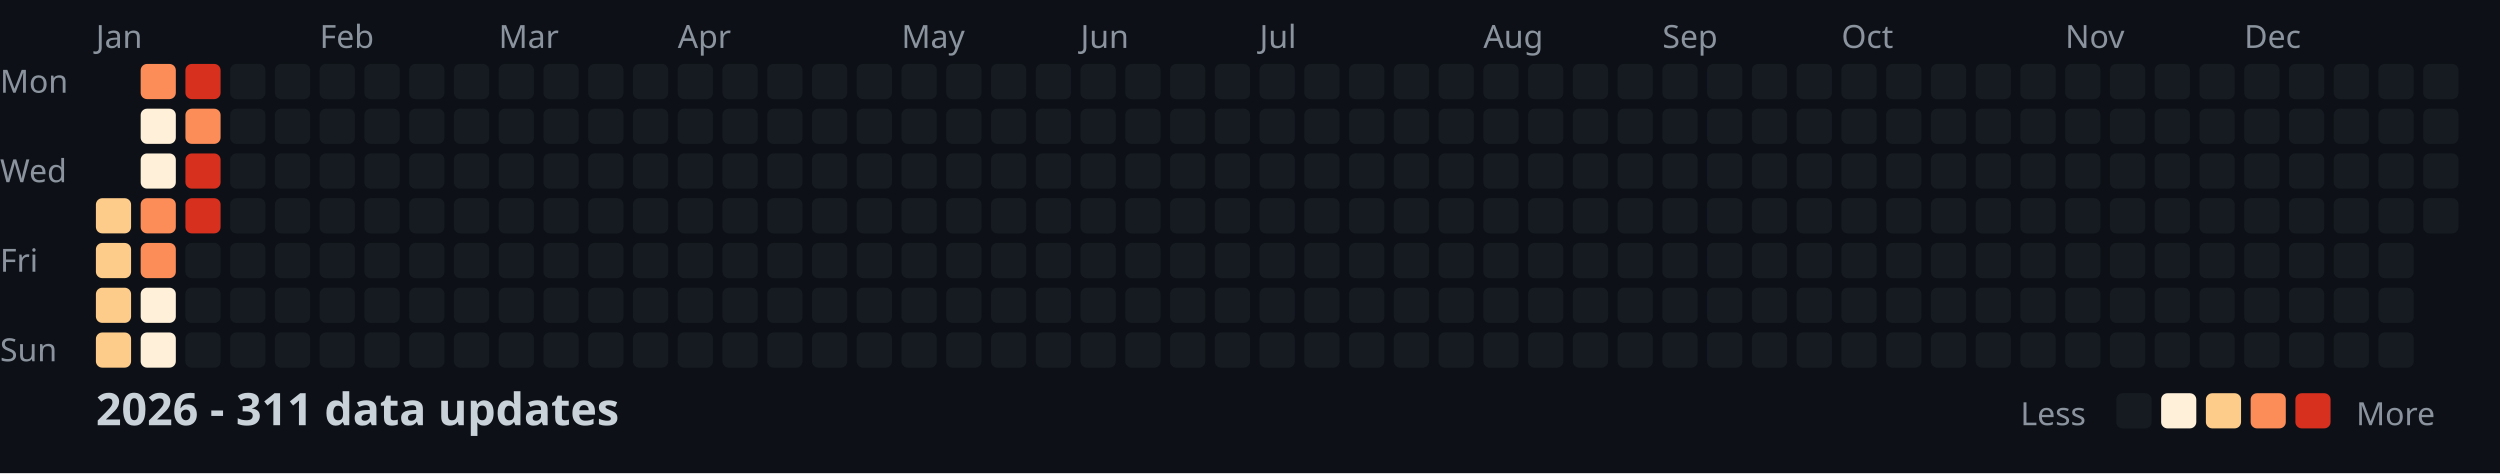
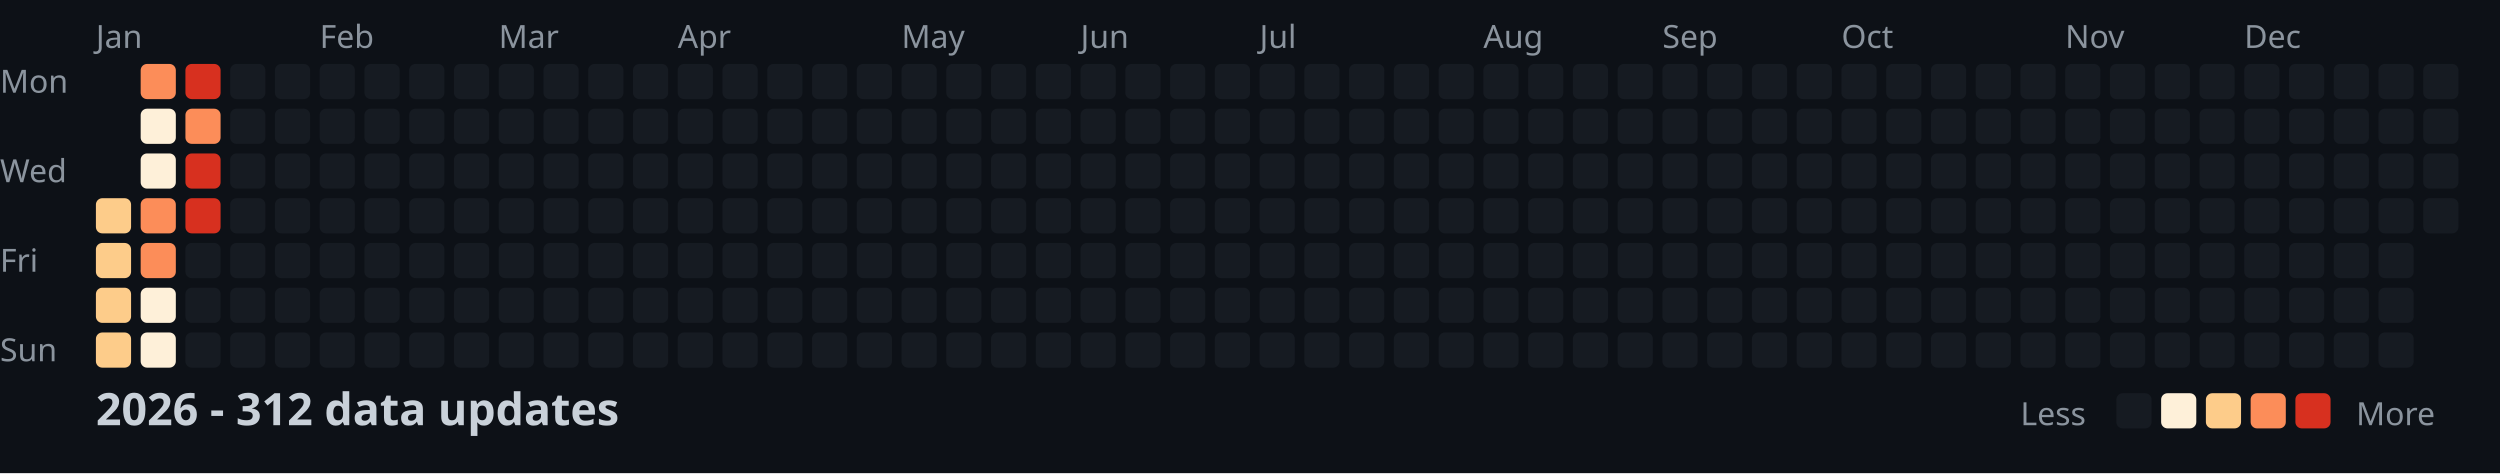
<svg xmlns="http://www.w3.org/2000/svg" width="782" height="148">
  <style>
    .month { font: 10px sans-serif; fill: #8b949e; }
    .day { font: 10px sans-serif; fill: #8b949e; }
    .title { font: bold 14px sans-serif; fill: #c9d1d9; }
    .legend { font: 10px sans-serif; fill: #8b949e; }
  </style>
  <rect width="100%" height="100%" fill="#0d1117" />
  <text x="0" y="29" class="day">Mon</text>
  <text x="0" y="57" class="day">Wed</text>
  <text x="0" y="85" class="day">Fri</text>
  <text x="0" y="113" class="day">Sun</text>
  <text x="30" y="15" class="month">Jan</text>
  <text x="100" y="15" class="month">Feb</text>
  <text x="156" y="15" class="month">Mar</text>
  <text x="212" y="15" class="month">Apr</text>
  <text x="282" y="15" class="month">May</text>
  <text x="338" y="15" class="month">Jun</text>
  <text x="394" y="15" class="month">Jul</text>
  <text x="464" y="15" class="month">Aug</text>
  <text x="520" y="15" class="month">Sep</text>
  <text x="576" y="15" class="month">Oct</text>
  <text x="646" y="15" class="month">Nov</text>
  <text x="702" y="15" class="month">Dec</text>
  <rect x="30" y="62" width="11" height="11" fill="#fdcc8a" rx="2" />
  <rect x="30" y="76" width="11" height="11" fill="#fdcc8a" rx="2" />
  <rect x="30" y="90" width="11" height="11" fill="#fdcc8a" rx="2" />
  <rect x="30" y="104" width="11" height="11" fill="#fdcc8a" rx="2" />
  <rect x="44" y="20" width="11" height="11" fill="#fc8d59" rx="2" />
  <rect x="44" y="34" width="11" height="11" fill="#fef0d9" rx="2" />
  <rect x="44" y="48" width="11" height="11" fill="#fef0d9" rx="2" />
  <rect x="44" y="62" width="11" height="11" fill="#fc8d59" rx="2" />
  <rect x="44" y="76" width="11" height="11" fill="#fc8d59" rx="2" />
  <rect x="44" y="90" width="11" height="11" fill="#fef0d9" rx="2" />
  <rect x="44" y="104" width="11" height="11" fill="#fef0d9" rx="2" />
  <rect x="58" y="20" width="11" height="11" fill="#d7301f" rx="2" />
  <rect x="58" y="34" width="11" height="11" fill="#fc8d59" rx="2" />
  <rect x="58" y="48" width="11" height="11" fill="#d7301f" rx="2" />
  <rect x="58" y="62" width="11" height="11" fill="#d7301f" rx="2" />
  <rect x="58" y="76" width="11" height="11" fill="#161b22" rx="2" />
  <rect x="58" y="90" width="11" height="11" fill="#161b22" rx="2" />
  <rect x="58" y="104" width="11" height="11" fill="#161b22" rx="2" />
  <rect x="72" y="20" width="11" height="11" fill="#161b22" rx="2" />
  <rect x="72" y="34" width="11" height="11" fill="#161b22" rx="2" />
  <rect x="72" y="48" width="11" height="11" fill="#161b22" rx="2" />
  <rect x="72" y="62" width="11" height="11" fill="#161b22" rx="2" />
  <rect x="72" y="76" width="11" height="11" fill="#161b22" rx="2" />
  <rect x="72" y="90" width="11" height="11" fill="#161b22" rx="2" />
  <rect x="72" y="104" width="11" height="11" fill="#161b22" rx="2" />
  <rect x="86" y="20" width="11" height="11" fill="#161b22" rx="2" />
  <rect x="86" y="34" width="11" height="11" fill="#161b22" rx="2" />
  <rect x="86" y="48" width="11" height="11" fill="#161b22" rx="2" />
  <rect x="86" y="62" width="11" height="11" fill="#161b22" rx="2" />
  <rect x="86" y="76" width="11" height="11" fill="#161b22" rx="2" />
  <rect x="86" y="90" width="11" height="11" fill="#161b22" rx="2" />
  <rect x="86" y="104" width="11" height="11" fill="#161b22" rx="2" />
  <rect x="100" y="20" width="11" height="11" fill="#161b22" rx="2" />
  <rect x="100" y="34" width="11" height="11" fill="#161b22" rx="2" />
  <rect x="100" y="48" width="11" height="11" fill="#161b22" rx="2" />
  <rect x="100" y="62" width="11" height="11" fill="#161b22" rx="2" />
  <rect x="100" y="76" width="11" height="11" fill="#161b22" rx="2" />
  <rect x="100" y="90" width="11" height="11" fill="#161b22" rx="2" />
  <rect x="100" y="104" width="11" height="11" fill="#161b22" rx="2" />
  <rect x="114" y="20" width="11" height="11" fill="#161b22" rx="2" />
  <rect x="114" y="34" width="11" height="11" fill="#161b22" rx="2" />
  <rect x="114" y="48" width="11" height="11" fill="#161b22" rx="2" />
  <rect x="114" y="62" width="11" height="11" fill="#161b22" rx="2" />
  <rect x="114" y="76" width="11" height="11" fill="#161b22" rx="2" />
  <rect x="114" y="90" width="11" height="11" fill="#161b22" rx="2" />
  <rect x="114" y="104" width="11" height="11" fill="#161b22" rx="2" />
  <rect x="128" y="20" width="11" height="11" fill="#161b22" rx="2" />
  <rect x="128" y="34" width="11" height="11" fill="#161b22" rx="2" />
  <rect x="128" y="48" width="11" height="11" fill="#161b22" rx="2" />
  <rect x="128" y="62" width="11" height="11" fill="#161b22" rx="2" />
  <rect x="128" y="76" width="11" height="11" fill="#161b22" rx="2" />
  <rect x="128" y="90" width="11" height="11" fill="#161b22" rx="2" />
  <rect x="128" y="104" width="11" height="11" fill="#161b22" rx="2" />
  <rect x="142" y="20" width="11" height="11" fill="#161b22" rx="2" />
  <rect x="142" y="34" width="11" height="11" fill="#161b22" rx="2" />
  <rect x="142" y="48" width="11" height="11" fill="#161b22" rx="2" />
  <rect x="142" y="62" width="11" height="11" fill="#161b22" rx="2" />
  <rect x="142" y="76" width="11" height="11" fill="#161b22" rx="2" />
  <rect x="142" y="90" width="11" height="11" fill="#161b22" rx="2" />
  <rect x="142" y="104" width="11" height="11" fill="#161b22" rx="2" />
  <rect x="156" y="20" width="11" height="11" fill="#161b22" rx="2" />
  <rect x="156" y="34" width="11" height="11" fill="#161b22" rx="2" />
  <rect x="156" y="48" width="11" height="11" fill="#161b22" rx="2" />
  <rect x="156" y="62" width="11" height="11" fill="#161b22" rx="2" />
  <rect x="156" y="76" width="11" height="11" fill="#161b22" rx="2" />
  <rect x="156" y="90" width="11" height="11" fill="#161b22" rx="2" />
  <rect x="156" y="104" width="11" height="11" fill="#161b22" rx="2" />
  <rect x="170" y="20" width="11" height="11" fill="#161b22" rx="2" />
  <rect x="170" y="34" width="11" height="11" fill="#161b22" rx="2" />
  <rect x="170" y="48" width="11" height="11" fill="#161b22" rx="2" />
  <rect x="170" y="62" width="11" height="11" fill="#161b22" rx="2" />
  <rect x="170" y="76" width="11" height="11" fill="#161b22" rx="2" />
  <rect x="170" y="90" width="11" height="11" fill="#161b22" rx="2" />
  <rect x="170" y="104" width="11" height="11" fill="#161b22" rx="2" />
  <rect x="184" y="20" width="11" height="11" fill="#161b22" rx="2" />
  <rect x="184" y="34" width="11" height="11" fill="#161b22" rx="2" />
  <rect x="184" y="48" width="11" height="11" fill="#161b22" rx="2" />
  <rect x="184" y="62" width="11" height="11" fill="#161b22" rx="2" />
  <rect x="184" y="76" width="11" height="11" fill="#161b22" rx="2" />
  <rect x="184" y="90" width="11" height="11" fill="#161b22" rx="2" />
  <rect x="184" y="104" width="11" height="11" fill="#161b22" rx="2" />
  <rect x="198" y="20" width="11" height="11" fill="#161b22" rx="2" />
  <rect x="198" y="34" width="11" height="11" fill="#161b22" rx="2" />
  <rect x="198" y="48" width="11" height="11" fill="#161b22" rx="2" />
  <rect x="198" y="62" width="11" height="11" fill="#161b22" rx="2" />
  <rect x="198" y="76" width="11" height="11" fill="#161b22" rx="2" />
  <rect x="198" y="90" width="11" height="11" fill="#161b22" rx="2" />
  <rect x="198" y="104" width="11" height="11" fill="#161b22" rx="2" />
  <rect x="212" y="20" width="11" height="11" fill="#161b22" rx="2" />
  <rect x="212" y="34" width="11" height="11" fill="#161b22" rx="2" />
  <rect x="212" y="48" width="11" height="11" fill="#161b22" rx="2" />
  <rect x="212" y="62" width="11" height="11" fill="#161b22" rx="2" />
  <rect x="212" y="76" width="11" height="11" fill="#161b22" rx="2" />
  <rect x="212" y="90" width="11" height="11" fill="#161b22" rx="2" />
  <rect x="212" y="104" width="11" height="11" fill="#161b22" rx="2" />
  <rect x="226" y="20" width="11" height="11" fill="#161b22" rx="2" />
  <rect x="226" y="34" width="11" height="11" fill="#161b22" rx="2" />
  <rect x="226" y="48" width="11" height="11" fill="#161b22" rx="2" />
  <rect x="226" y="62" width="11" height="11" fill="#161b22" rx="2" />
  <rect x="226" y="76" width="11" height="11" fill="#161b22" rx="2" />
  <rect x="226" y="90" width="11" height="11" fill="#161b22" rx="2" />
  <rect x="226" y="104" width="11" height="11" fill="#161b22" rx="2" />
  <rect x="240" y="20" width="11" height="11" fill="#161b22" rx="2" />
  <rect x="240" y="34" width="11" height="11" fill="#161b22" rx="2" />
  <rect x="240" y="48" width="11" height="11" fill="#161b22" rx="2" />
  <rect x="240" y="62" width="11" height="11" fill="#161b22" rx="2" />
  <rect x="240" y="76" width="11" height="11" fill="#161b22" rx="2" />
  <rect x="240" y="90" width="11" height="11" fill="#161b22" rx="2" />
  <rect x="240" y="104" width="11" height="11" fill="#161b22" rx="2" />
  <rect x="254" y="20" width="11" height="11" fill="#161b22" rx="2" />
  <rect x="254" y="34" width="11" height="11" fill="#161b22" rx="2" />
  <rect x="254" y="48" width="11" height="11" fill="#161b22" rx="2" />
  <rect x="254" y="62" width="11" height="11" fill="#161b22" rx="2" />
  <rect x="254" y="76" width="11" height="11" fill="#161b22" rx="2" />
  <rect x="254" y="90" width="11" height="11" fill="#161b22" rx="2" />
  <rect x="254" y="104" width="11" height="11" fill="#161b22" rx="2" />
  <rect x="268" y="20" width="11" height="11" fill="#161b22" rx="2" />
  <rect x="268" y="34" width="11" height="11" fill="#161b22" rx="2" />
  <rect x="268" y="48" width="11" height="11" fill="#161b22" rx="2" />
  <rect x="268" y="62" width="11" height="11" fill="#161b22" rx="2" />
  <rect x="268" y="76" width="11" height="11" fill="#161b22" rx="2" />
  <rect x="268" y="90" width="11" height="11" fill="#161b22" rx="2" />
  <rect x="268" y="104" width="11" height="11" fill="#161b22" rx="2" />
  <rect x="282" y="20" width="11" height="11" fill="#161b22" rx="2" />
  <rect x="282" y="34" width="11" height="11" fill="#161b22" rx="2" />
  <rect x="282" y="48" width="11" height="11" fill="#161b22" rx="2" />
  <rect x="282" y="62" width="11" height="11" fill="#161b22" rx="2" />
  <rect x="282" y="76" width="11" height="11" fill="#161b22" rx="2" />
  <rect x="282" y="90" width="11" height="11" fill="#161b22" rx="2" />
  <rect x="282" y="104" width="11" height="11" fill="#161b22" rx="2" />
  <rect x="296" y="20" width="11" height="11" fill="#161b22" rx="2" />
  <rect x="296" y="34" width="11" height="11" fill="#161b22" rx="2" />
  <rect x="296" y="48" width="11" height="11" fill="#161b22" rx="2" />
  <rect x="296" y="62" width="11" height="11" fill="#161b22" rx="2" />
  <rect x="296" y="76" width="11" height="11" fill="#161b22" rx="2" />
  <rect x="296" y="90" width="11" height="11" fill="#161b22" rx="2" />
  <rect x="296" y="104" width="11" height="11" fill="#161b22" rx="2" />
  <rect x="310" y="20" width="11" height="11" fill="#161b22" rx="2" />
  <rect x="310" y="34" width="11" height="11" fill="#161b22" rx="2" />
  <rect x="310" y="48" width="11" height="11" fill="#161b22" rx="2" />
  <rect x="310" y="62" width="11" height="11" fill="#161b22" rx="2" />
  <rect x="310" y="76" width="11" height="11" fill="#161b22" rx="2" />
  <rect x="310" y="90" width="11" height="11" fill="#161b22" rx="2" />
  <rect x="310" y="104" width="11" height="11" fill="#161b22" rx="2" />
  <rect x="324" y="20" width="11" height="11" fill="#161b22" rx="2" />
  <rect x="324" y="34" width="11" height="11" fill="#161b22" rx="2" />
  <rect x="324" y="48" width="11" height="11" fill="#161b22" rx="2" />
  <rect x="324" y="62" width="11" height="11" fill="#161b22" rx="2" />
  <rect x="324" y="76" width="11" height="11" fill="#161b22" rx="2" />
  <rect x="324" y="90" width="11" height="11" fill="#161b22" rx="2" />
  <rect x="324" y="104" width="11" height="11" fill="#161b22" rx="2" />
  <rect x="338" y="20" width="11" height="11" fill="#161b22" rx="2" />
  <rect x="338" y="34" width="11" height="11" fill="#161b22" rx="2" />
  <rect x="338" y="48" width="11" height="11" fill="#161b22" rx="2" />
  <rect x="338" y="62" width="11" height="11" fill="#161b22" rx="2" />
  <rect x="338" y="76" width="11" height="11" fill="#161b22" rx="2" />
  <rect x="338" y="90" width="11" height="11" fill="#161b22" rx="2" />
  <rect x="338" y="104" width="11" height="11" fill="#161b22" rx="2" />
  <rect x="352" y="20" width="11" height="11" fill="#161b22" rx="2" />
  <rect x="352" y="34" width="11" height="11" fill="#161b22" rx="2" />
  <rect x="352" y="48" width="11" height="11" fill="#161b22" rx="2" />
  <rect x="352" y="62" width="11" height="11" fill="#161b22" rx="2" />
  <rect x="352" y="76" width="11" height="11" fill="#161b22" rx="2" />
  <rect x="352" y="90" width="11" height="11" fill="#161b22" rx="2" />
  <rect x="352" y="104" width="11" height="11" fill="#161b22" rx="2" />
  <rect x="366" y="20" width="11" height="11" fill="#161b22" rx="2" />
  <rect x="366" y="34" width="11" height="11" fill="#161b22" rx="2" />
  <rect x="366" y="48" width="11" height="11" fill="#161b22" rx="2" />
  <rect x="366" y="62" width="11" height="11" fill="#161b22" rx="2" />
  <rect x="366" y="76" width="11" height="11" fill="#161b22" rx="2" />
  <rect x="366" y="90" width="11" height="11" fill="#161b22" rx="2" />
  <rect x="366" y="104" width="11" height="11" fill="#161b22" rx="2" />
  <rect x="380" y="20" width="11" height="11" fill="#161b22" rx="2" />
  <rect x="380" y="34" width="11" height="11" fill="#161b22" rx="2" />
  <rect x="380" y="48" width="11" height="11" fill="#161b22" rx="2" />
  <rect x="380" y="62" width="11" height="11" fill="#161b22" rx="2" />
  <rect x="380" y="76" width="11" height="11" fill="#161b22" rx="2" />
  <rect x="380" y="90" width="11" height="11" fill="#161b22" rx="2" />
  <rect x="380" y="104" width="11" height="11" fill="#161b22" rx="2" />
  <rect x="394" y="20" width="11" height="11" fill="#161b22" rx="2" />
  <rect x="394" y="34" width="11" height="11" fill="#161b22" rx="2" />
  <rect x="394" y="48" width="11" height="11" fill="#161b22" rx="2" />
  <rect x="394" y="62" width="11" height="11" fill="#161b22" rx="2" />
  <rect x="394" y="76" width="11" height="11" fill="#161b22" rx="2" />
  <rect x="394" y="90" width="11" height="11" fill="#161b22" rx="2" />
  <rect x="394" y="104" width="11" height="11" fill="#161b22" rx="2" />
  <rect x="408" y="20" width="11" height="11" fill="#161b22" rx="2" />
  <rect x="408" y="34" width="11" height="11" fill="#161b22" rx="2" />
  <rect x="408" y="48" width="11" height="11" fill="#161b22" rx="2" />
  <rect x="408" y="62" width="11" height="11" fill="#161b22" rx="2" />
  <rect x="408" y="76" width="11" height="11" fill="#161b22" rx="2" />
  <rect x="408" y="90" width="11" height="11" fill="#161b22" rx="2" />
  <rect x="408" y="104" width="11" height="11" fill="#161b22" rx="2" />
  <rect x="422" y="20" width="11" height="11" fill="#161b22" rx="2" />
  <rect x="422" y="34" width="11" height="11" fill="#161b22" rx="2" />
  <rect x="422" y="48" width="11" height="11" fill="#161b22" rx="2" />
  <rect x="422" y="62" width="11" height="11" fill="#161b22" rx="2" />
  <rect x="422" y="76" width="11" height="11" fill="#161b22" rx="2" />
  <rect x="422" y="90" width="11" height="11" fill="#161b22" rx="2" />
  <rect x="422" y="104" width="11" height="11" fill="#161b22" rx="2" />
  <rect x="436" y="20" width="11" height="11" fill="#161b22" rx="2" />
  <rect x="436" y="34" width="11" height="11" fill="#161b22" rx="2" />
  <rect x="436" y="48" width="11" height="11" fill="#161b22" rx="2" />
  <rect x="436" y="62" width="11" height="11" fill="#161b22" rx="2" />
  <rect x="436" y="76" width="11" height="11" fill="#161b22" rx="2" />
  <rect x="436" y="90" width="11" height="11" fill="#161b22" rx="2" />
  <rect x="436" y="104" width="11" height="11" fill="#161b22" rx="2" />
  <rect x="450" y="20" width="11" height="11" fill="#161b22" rx="2" />
  <rect x="450" y="34" width="11" height="11" fill="#161b22" rx="2" />
  <rect x="450" y="48" width="11" height="11" fill="#161b22" rx="2" />
  <rect x="450" y="62" width="11" height="11" fill="#161b22" rx="2" />
  <rect x="450" y="76" width="11" height="11" fill="#161b22" rx="2" />
  <rect x="450" y="90" width="11" height="11" fill="#161b22" rx="2" />
  <rect x="450" y="104" width="11" height="11" fill="#161b22" rx="2" />
  <rect x="464" y="20" width="11" height="11" fill="#161b22" rx="2" />
  <rect x="464" y="34" width="11" height="11" fill="#161b22" rx="2" />
  <rect x="464" y="48" width="11" height="11" fill="#161b22" rx="2" />
  <rect x="464" y="62" width="11" height="11" fill="#161b22" rx="2" />
  <rect x="464" y="76" width="11" height="11" fill="#161b22" rx="2" />
  <rect x="464" y="90" width="11" height="11" fill="#161b22" rx="2" />
  <rect x="464" y="104" width="11" height="11" fill="#161b22" rx="2" />
  <rect x="478" y="20" width="11" height="11" fill="#161b22" rx="2" />
  <rect x="478" y="34" width="11" height="11" fill="#161b22" rx="2" />
  <rect x="478" y="48" width="11" height="11" fill="#161b22" rx="2" />
  <rect x="478" y="62" width="11" height="11" fill="#161b22" rx="2" />
  <rect x="478" y="76" width="11" height="11" fill="#161b22" rx="2" />
  <rect x="478" y="90" width="11" height="11" fill="#161b22" rx="2" />
  <rect x="478" y="104" width="11" height="11" fill="#161b22" rx="2" />
  <rect x="492" y="20" width="11" height="11" fill="#161b22" rx="2" />
  <rect x="492" y="34" width="11" height="11" fill="#161b22" rx="2" />
  <rect x="492" y="48" width="11" height="11" fill="#161b22" rx="2" />
  <rect x="492" y="62" width="11" height="11" fill="#161b22" rx="2" />
  <rect x="492" y="76" width="11" height="11" fill="#161b22" rx="2" />
  <rect x="492" y="90" width="11" height="11" fill="#161b22" rx="2" />
  <rect x="492" y="104" width="11" height="11" fill="#161b22" rx="2" />
  <rect x="506" y="20" width="11" height="11" fill="#161b22" rx="2" />
  <rect x="506" y="34" width="11" height="11" fill="#161b22" rx="2" />
  <rect x="506" y="48" width="11" height="11" fill="#161b22" rx="2" />
  <rect x="506" y="62" width="11" height="11" fill="#161b22" rx="2" />
  <rect x="506" y="76" width="11" height="11" fill="#161b22" rx="2" />
  <rect x="506" y="90" width="11" height="11" fill="#161b22" rx="2" />
  <rect x="506" y="104" width="11" height="11" fill="#161b22" rx="2" />
  <rect x="520" y="20" width="11" height="11" fill="#161b22" rx="2" />
  <rect x="520" y="34" width="11" height="11" fill="#161b22" rx="2" />
  <rect x="520" y="48" width="11" height="11" fill="#161b22" rx="2" />
  <rect x="520" y="62" width="11" height="11" fill="#161b22" rx="2" />
  <rect x="520" y="76" width="11" height="11" fill="#161b22" rx="2" />
  <rect x="520" y="90" width="11" height="11" fill="#161b22" rx="2" />
  <rect x="520" y="104" width="11" height="11" fill="#161b22" rx="2" />
  <rect x="534" y="20" width="11" height="11" fill="#161b22" rx="2" />
  <rect x="534" y="34" width="11" height="11" fill="#161b22" rx="2" />
  <rect x="534" y="48" width="11" height="11" fill="#161b22" rx="2" />
  <rect x="534" y="62" width="11" height="11" fill="#161b22" rx="2" />
  <rect x="534" y="76" width="11" height="11" fill="#161b22" rx="2" />
  <rect x="534" y="90" width="11" height="11" fill="#161b22" rx="2" />
  <rect x="534" y="104" width="11" height="11" fill="#161b22" rx="2" />
  <rect x="548" y="20" width="11" height="11" fill="#161b22" rx="2" />
  <rect x="548" y="34" width="11" height="11" fill="#161b22" rx="2" />
  <rect x="548" y="48" width="11" height="11" fill="#161b22" rx="2" />
  <rect x="548" y="62" width="11" height="11" fill="#161b22" rx="2" />
  <rect x="548" y="76" width="11" height="11" fill="#161b22" rx="2" />
  <rect x="548" y="90" width="11" height="11" fill="#161b22" rx="2" />
  <rect x="548" y="104" width="11" height="11" fill="#161b22" rx="2" />
  <rect x="562" y="20" width="11" height="11" fill="#161b22" rx="2" />
  <rect x="562" y="34" width="11" height="11" fill="#161b22" rx="2" />
  <rect x="562" y="48" width="11" height="11" fill="#161b22" rx="2" />
  <rect x="562" y="62" width="11" height="11" fill="#161b22" rx="2" />
  <rect x="562" y="76" width="11" height="11" fill="#161b22" rx="2" />
  <rect x="562" y="90" width="11" height="11" fill="#161b22" rx="2" />
  <rect x="562" y="104" width="11" height="11" fill="#161b22" rx="2" />
  <rect x="576" y="20" width="11" height="11" fill="#161b22" rx="2" />
  <rect x="576" y="34" width="11" height="11" fill="#161b22" rx="2" />
  <rect x="576" y="48" width="11" height="11" fill="#161b22" rx="2" />
  <rect x="576" y="62" width="11" height="11" fill="#161b22" rx="2" />
  <rect x="576" y="76" width="11" height="11" fill="#161b22" rx="2" />
  <rect x="576" y="90" width="11" height="11" fill="#161b22" rx="2" />
  <rect x="576" y="104" width="11" height="11" fill="#161b22" rx="2" />
  <rect x="590" y="20" width="11" height="11" fill="#161b22" rx="2" />
  <rect x="590" y="34" width="11" height="11" fill="#161b22" rx="2" />
  <rect x="590" y="48" width="11" height="11" fill="#161b22" rx="2" />
  <rect x="590" y="62" width="11" height="11" fill="#161b22" rx="2" />
  <rect x="590" y="76" width="11" height="11" fill="#161b22" rx="2" />
  <rect x="590" y="90" width="11" height="11" fill="#161b22" rx="2" />
  <rect x="590" y="104" width="11" height="11" fill="#161b22" rx="2" />
  <rect x="604" y="20" width="11" height="11" fill="#161b22" rx="2" />
  <rect x="604" y="34" width="11" height="11" fill="#161b22" rx="2" />
  <rect x="604" y="48" width="11" height="11" fill="#161b22" rx="2" />
  <rect x="604" y="62" width="11" height="11" fill="#161b22" rx="2" />
  <rect x="604" y="76" width="11" height="11" fill="#161b22" rx="2" />
  <rect x="604" y="90" width="11" height="11" fill="#161b22" rx="2" />
  <rect x="604" y="104" width="11" height="11" fill="#161b22" rx="2" />
  <rect x="618" y="20" width="11" height="11" fill="#161b22" rx="2" />
  <rect x="618" y="34" width="11" height="11" fill="#161b22" rx="2" />
  <rect x="618" y="48" width="11" height="11" fill="#161b22" rx="2" />
  <rect x="618" y="62" width="11" height="11" fill="#161b22" rx="2" />
  <rect x="618" y="76" width="11" height="11" fill="#161b22" rx="2" />
  <rect x="618" y="90" width="11" height="11" fill="#161b22" rx="2" />
  <rect x="618" y="104" width="11" height="11" fill="#161b22" rx="2" />
  <rect x="632" y="20" width="11" height="11" fill="#161b22" rx="2" />
  <rect x="632" y="34" width="11" height="11" fill="#161b22" rx="2" />
  <rect x="632" y="48" width="11" height="11" fill="#161b22" rx="2" />
  <rect x="632" y="62" width="11" height="11" fill="#161b22" rx="2" />
  <rect x="632" y="76" width="11" height="11" fill="#161b22" rx="2" />
  <rect x="632" y="90" width="11" height="11" fill="#161b22" rx="2" />
  <rect x="632" y="104" width="11" height="11" fill="#161b22" rx="2" />
  <rect x="646" y="20" width="11" height="11" fill="#161b22" rx="2" />
  <rect x="646" y="34" width="11" height="11" fill="#161b22" rx="2" />
  <rect x="646" y="48" width="11" height="11" fill="#161b22" rx="2" />
  <rect x="646" y="62" width="11" height="11" fill="#161b22" rx="2" />
  <rect x="646" y="76" width="11" height="11" fill="#161b22" rx="2" />
  <rect x="646" y="90" width="11" height="11" fill="#161b22" rx="2" />
  <rect x="646" y="104" width="11" height="11" fill="#161b22" rx="2" />
  <rect x="660" y="20" width="11" height="11" fill="#161b22" rx="2" />
  <rect x="660" y="34" width="11" height="11" fill="#161b22" rx="2" />
  <rect x="660" y="48" width="11" height="11" fill="#161b22" rx="2" />
  <rect x="660" y="62" width="11" height="11" fill="#161b22" rx="2" />
  <rect x="660" y="76" width="11" height="11" fill="#161b22" rx="2" />
  <rect x="660" y="90" width="11" height="11" fill="#161b22" rx="2" />
  <rect x="660" y="104" width="11" height="11" fill="#161b22" rx="2" />
  <rect x="674" y="20" width="11" height="11" fill="#161b22" rx="2" />
  <rect x="674" y="34" width="11" height="11" fill="#161b22" rx="2" />
  <rect x="674" y="48" width="11" height="11" fill="#161b22" rx="2" />
  <rect x="674" y="62" width="11" height="11" fill="#161b22" rx="2" />
  <rect x="674" y="76" width="11" height="11" fill="#161b22" rx="2" />
  <rect x="674" y="90" width="11" height="11" fill="#161b22" rx="2" />
  <rect x="674" y="104" width="11" height="11" fill="#161b22" rx="2" />
  <rect x="688" y="20" width="11" height="11" fill="#161b22" rx="2" />
  <rect x="688" y="34" width="11" height="11" fill="#161b22" rx="2" />
  <rect x="688" y="48" width="11" height="11" fill="#161b22" rx="2" />
  <rect x="688" y="62" width="11" height="11" fill="#161b22" rx="2" />
  <rect x="688" y="76" width="11" height="11" fill="#161b22" rx="2" />
  <rect x="688" y="90" width="11" height="11" fill="#161b22" rx="2" />
  <rect x="688" y="104" width="11" height="11" fill="#161b22" rx="2" />
  <rect x="702" y="20" width="11" height="11" fill="#161b22" rx="2" />
  <rect x="702" y="34" width="11" height="11" fill="#161b22" rx="2" />
  <rect x="702" y="48" width="11" height="11" fill="#161b22" rx="2" />
  <rect x="702" y="62" width="11" height="11" fill="#161b22" rx="2" />
  <rect x="702" y="76" width="11" height="11" fill="#161b22" rx="2" />
  <rect x="702" y="90" width="11" height="11" fill="#161b22" rx="2" />
  <rect x="702" y="104" width="11" height="11" fill="#161b22" rx="2" />
  <rect x="716" y="20" width="11" height="11" fill="#161b22" rx="2" />
  <rect x="716" y="34" width="11" height="11" fill="#161b22" rx="2" />
  <rect x="716" y="48" width="11" height="11" fill="#161b22" rx="2" />
  <rect x="716" y="62" width="11" height="11" fill="#161b22" rx="2" />
  <rect x="716" y="76" width="11" height="11" fill="#161b22" rx="2" />
  <rect x="716" y="90" width="11" height="11" fill="#161b22" rx="2" />
  <rect x="716" y="104" width="11" height="11" fill="#161b22" rx="2" />
  <rect x="730" y="20" width="11" height="11" fill="#161b22" rx="2" />
  <rect x="730" y="34" width="11" height="11" fill="#161b22" rx="2" />
  <rect x="730" y="48" width="11" height="11" fill="#161b22" rx="2" />
  <rect x="730" y="62" width="11" height="11" fill="#161b22" rx="2" />
  <rect x="730" y="76" width="11" height="11" fill="#161b22" rx="2" />
  <rect x="730" y="90" width="11" height="11" fill="#161b22" rx="2" />
  <rect x="730" y="104" width="11" height="11" fill="#161b22" rx="2" />
  <rect x="744" y="20" width="11" height="11" fill="#161b22" rx="2" />
  <rect x="744" y="34" width="11" height="11" fill="#161b22" rx="2" />
  <rect x="744" y="48" width="11" height="11" fill="#161b22" rx="2" />
  <rect x="744" y="62" width="11" height="11" fill="#161b22" rx="2" />
  <rect x="744" y="76" width="11" height="11" fill="#161b22" rx="2" />
  <rect x="744" y="90" width="11" height="11" fill="#161b22" rx="2" />
  <rect x="744" y="104" width="11" height="11" fill="#161b22" rx="2" />
  <rect x="758" y="20" width="11" height="11" fill="#161b22" rx="2" />
  <rect x="758" y="34" width="11" height="11" fill="#161b22" rx="2" />
  <rect x="758" y="48" width="11" height="11" fill="#161b22" rx="2" />
  <rect x="758" y="62" width="11" height="11" fill="#161b22" rx="2" />
-   <text x="30" y="133" class="title">2026 - 311 data updates</text>
+   <text x="30" y="133" class="title">2026 - 312 data updates</text>
  <text x="632" y="133" class="legend">Less</text>
  <rect x="662" y="123" width="11" height="11" fill="#161b22" rx="2" />
  <rect x="676" y="123" width="11" height="11" fill="#fef0d9" rx="2" />
  <rect x="690" y="123" width="11" height="11" fill="#fdcc8a" rx="2" />
  <rect x="704" y="123" width="11" height="11" fill="#fc8d59" rx="2" />
  <rect x="718" y="123" width="11" height="11" fill="#d7301f" rx="2" />
  <text x="737" y="133" class="legend">More</text>
</svg>
